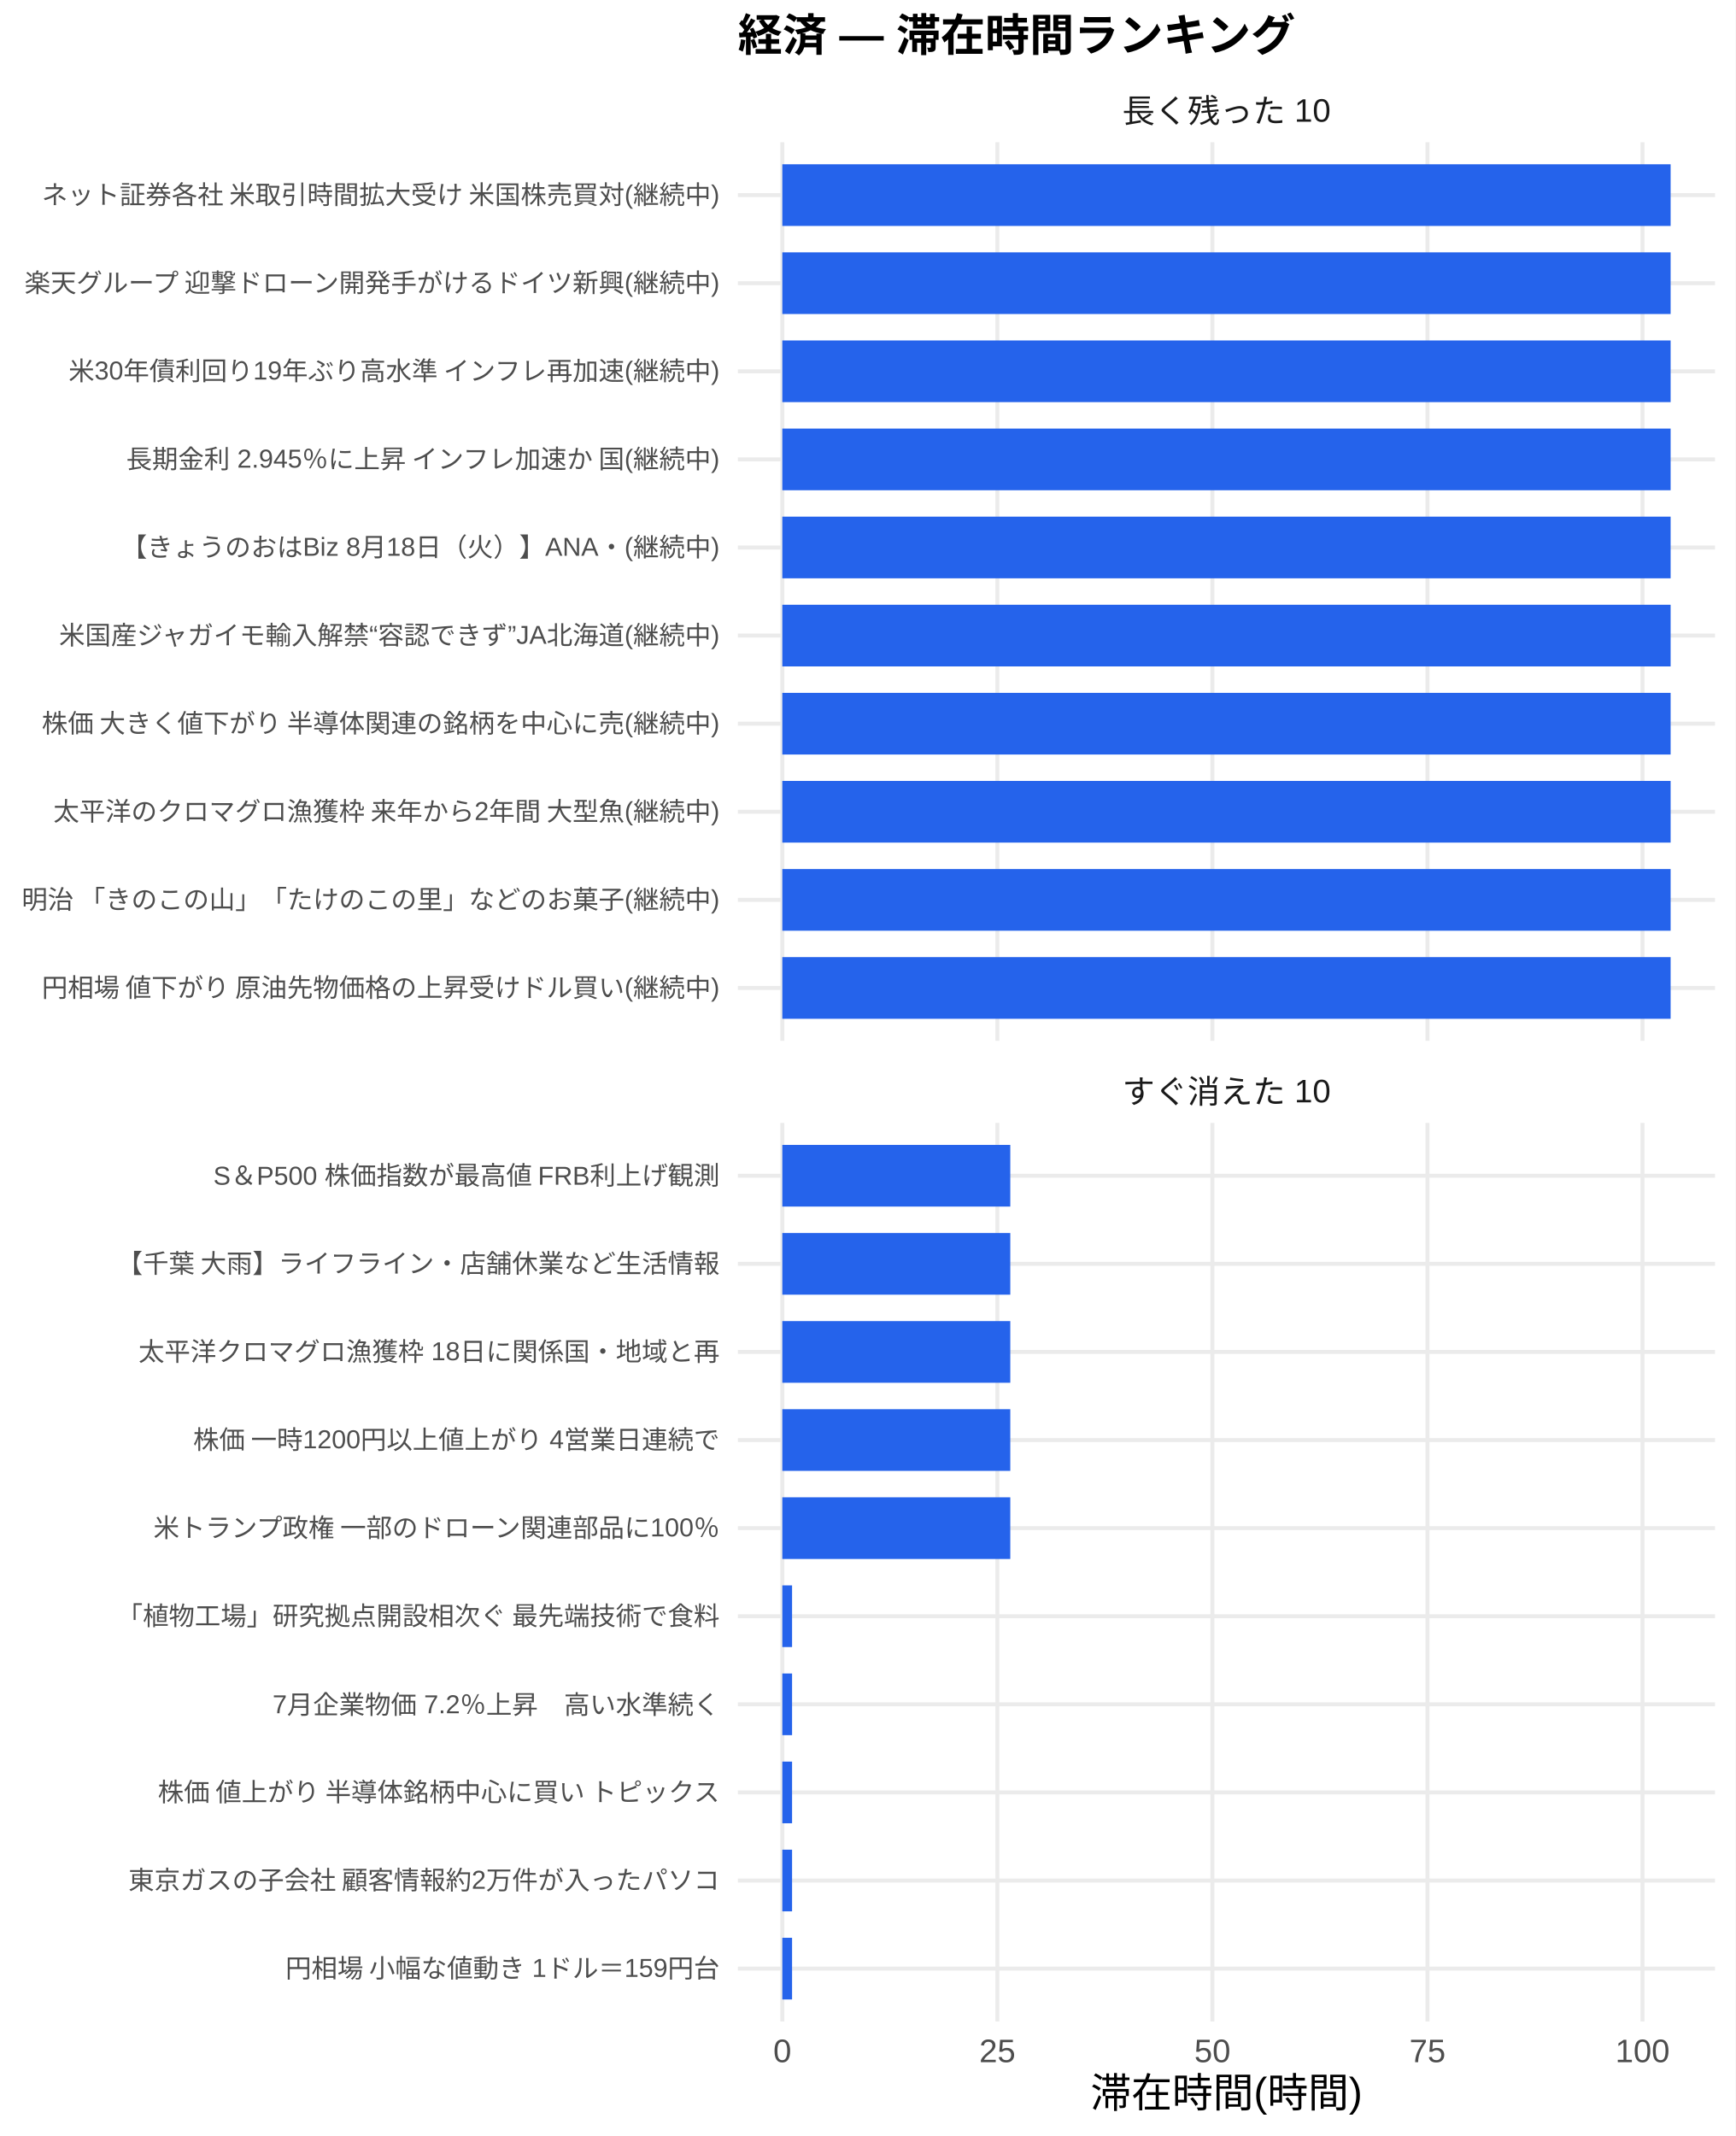
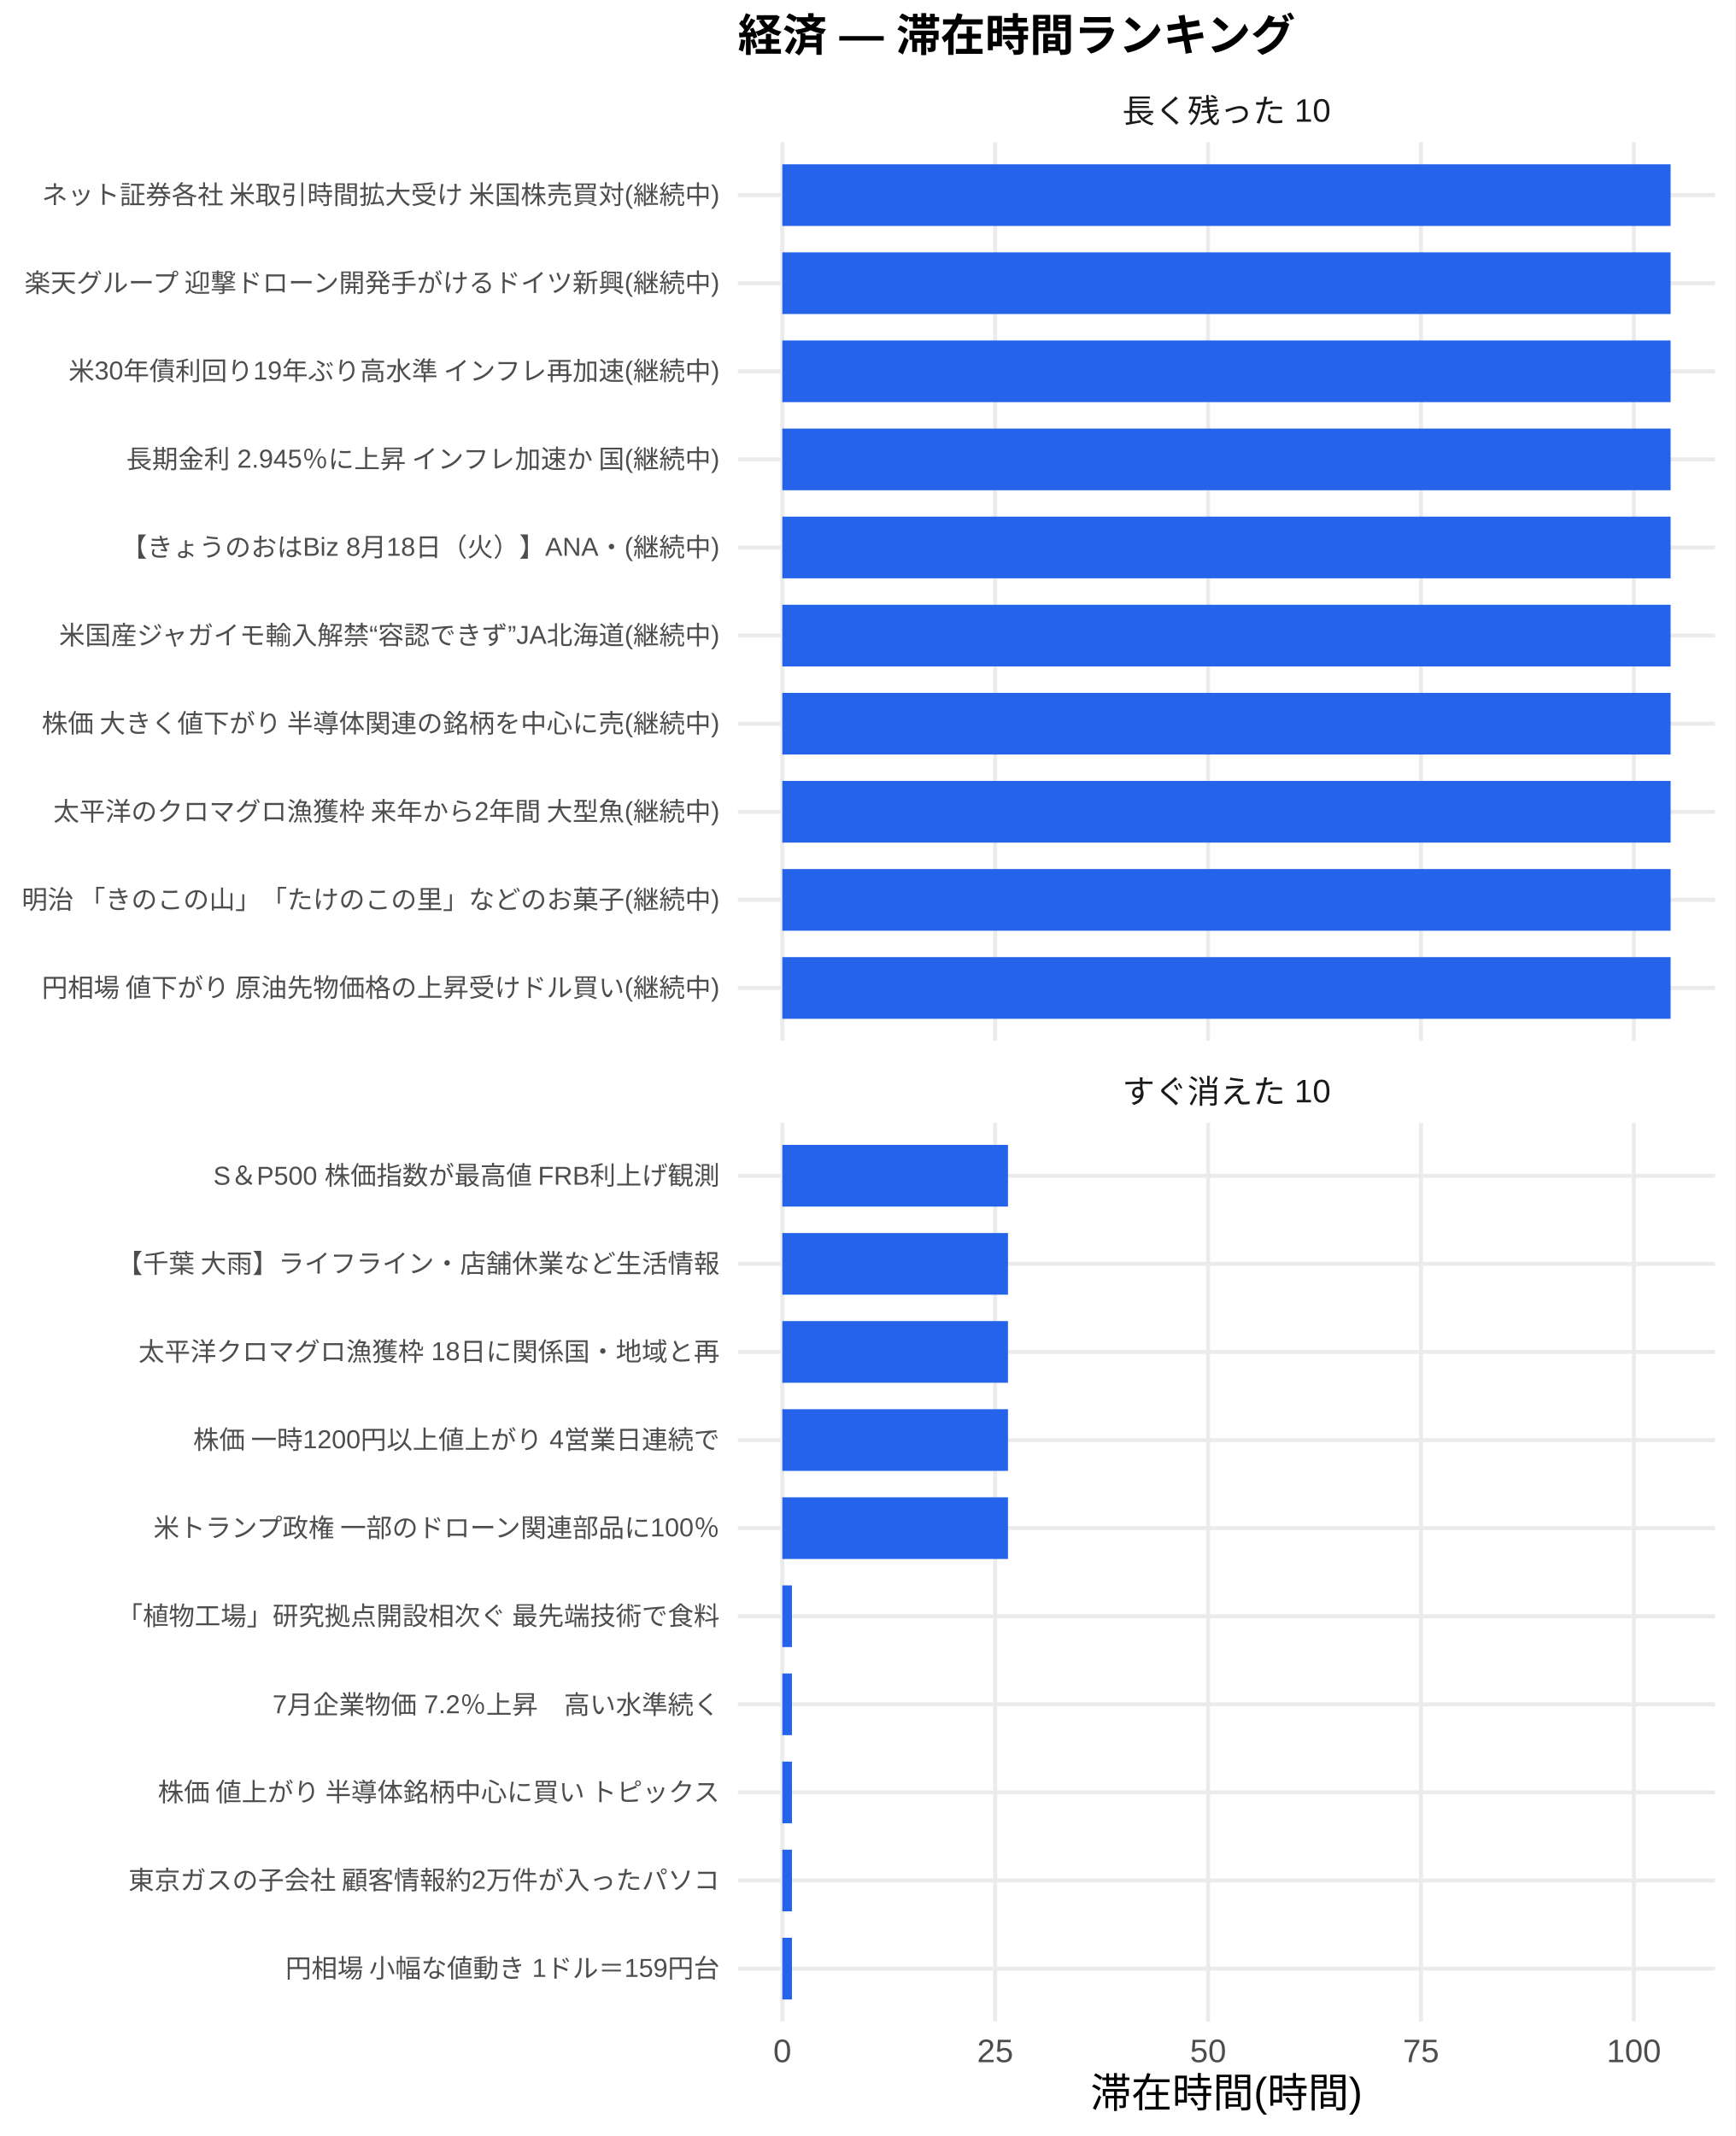
<svg xmlns="http://www.w3.org/2000/svg" width="468.00pt" height="576.00pt" viewBox="0 0 468.00 576.00">
  <g class="svglite">
    <defs>
      <style type="text/css">
    .svglite line, .svglite polyline, .svglite polygon, .svglite path, .svglite rect, .svglite circle {
      fill: none;
      stroke: #000000;
      stroke-linecap: round;
      stroke-linejoin: round;
      stroke-miterlimit: 10.00;
    }
    .svglite text {
      white-space: pre;
    }
    .svglite g.glyphgroup path {
      fill: inherit;
      stroke: none;
    }
  </style>
    </defs>
    <rect width="100%" height="100%" style="stroke: none; fill: #FFFFFF;" />
    <defs>
      <clipPath id="cpMC4wMHw0NjguMDB8MC4wMHw1NzYuMDA=">
        <rect x="0.00" y="0.00" width="468.00" height="576.00" />
      </clipPath>
    </defs>
    <g clip-path="url(#cpMC4wMHw0NjguMDB8MC4wMHw1NzYuMDA=)">
      <rect x="0" y="0.00" width="468.00" height="576.00" style="stroke-width: 1.07; stroke: none; fill: #FFFFFF;" />
    </g>
    <defs>
      <clipPath id="cpMTk5LjAwfDQ2Mi41MnwzOC4zNnwyODAuNjc=">
        <rect x="199.00" y="38.36" width="263.52" height="242.31" />
      </clipPath>
    </defs>
    <g clip-path="url(#cpMTk5LjAwfDQ2Mi41MnwzOC4zNnwyODAuNjc=)">
      <polyline points="199.00,266.42 462.52,266.42 " style="stroke-width: 1.07; stroke: #EBEBEB; stroke-linecap: butt;" />
      <polyline points="199.00,242.66 462.52,242.66 " style="stroke-width: 1.07; stroke: #EBEBEB; stroke-linecap: butt;" />
      <polyline points="199.00,218.91 462.52,218.91 " style="stroke-width: 1.07; stroke: #EBEBEB; stroke-linecap: butt;" />
      <polyline points="199.00,195.15 462.52,195.15 " style="stroke-width: 1.07; stroke: #EBEBEB; stroke-linecap: butt;" />
      <polyline points="199.00,171.39 462.52,171.39 " style="stroke-width: 1.07; stroke: #EBEBEB; stroke-linecap: butt;" />
      <polyline points="199.00,147.64 462.52,147.64 " style="stroke-width: 1.07; stroke: #EBEBEB; stroke-linecap: butt;" />
      <polyline points="199.00,123.88 462.52,123.88 " style="stroke-width: 1.07; stroke: #EBEBEB; stroke-linecap: butt;" />
      <polyline points="199.00,100.13 462.52,100.13 " style="stroke-width: 1.07; stroke: #EBEBEB; stroke-linecap: butt;" />
      <polyline points="199.00,76.37 462.52,76.37 " style="stroke-width: 1.07; stroke: #EBEBEB; stroke-linecap: butt;" />
      <polyline points="199.00,52.61 462.52,52.61 " style="stroke-width: 1.07; stroke: #EBEBEB; stroke-linecap: butt;" />
      <polyline points="210.98,280.67 210.98,38.36 " style="stroke-width: 1.07; stroke: #EBEBEB; stroke-linecap: butt;" />
-       <polyline points="268.98,280.67 268.98,38.36 " style="stroke-width: 1.07; stroke: #EBEBEB; stroke-linecap: butt;" />
-       <polyline points="326.97,280.67 326.97,38.36 " style="stroke-width: 1.07; stroke: #EBEBEB; stroke-linecap: butt;" />
-       <polyline points="384.97,280.67 384.97,38.36 " style="stroke-width: 1.07; stroke: #EBEBEB; stroke-linecap: butt;" />
-       <polyline points="442.96,280.67 442.96,38.36 " style="stroke-width: 1.07; stroke: #EBEBEB; stroke-linecap: butt;" />
+       <polyline points="268.39,280.67 268.39,38.36 " style="stroke-width: 1.07; stroke: #EBEBEB; stroke-linecap: butt;" />
+       <polyline points="325.81,280.67 325.81,38.36 " style="stroke-width: 1.07; stroke: #EBEBEB; stroke-linecap: butt;" />
+       <polyline points="383.22,280.67 383.22,38.36 " style="stroke-width: 1.07; stroke: #EBEBEB; stroke-linecap: butt;" />
+       <polyline points="440.63,280.67 440.63,38.36 " style="stroke-width: 1.07; stroke: #EBEBEB; stroke-linecap: butt;" />
      <rect x="210.98" y="44.30" width="239.56" height="16.63" style="stroke-width: 1.07; stroke: none; stroke-linecap: butt; stroke-linejoin: miter; fill: #2563EB;" />
      <rect x="210.98" y="68.05" width="239.56" height="16.63" style="stroke-width: 1.07; stroke: none; stroke-linecap: butt; stroke-linejoin: miter; fill: #2563EB;" />
      <rect x="210.98" y="91.81" width="239.56" height="16.63" style="stroke-width: 1.07; stroke: none; stroke-linecap: butt; stroke-linejoin: miter; fill: #2563EB;" />
      <rect x="210.98" y="115.57" width="239.56" height="16.63" style="stroke-width: 1.07; stroke: none; stroke-linecap: butt; stroke-linejoin: miter; fill: #2563EB;" />
      <rect x="210.98" y="139.32" width="239.56" height="16.63" style="stroke-width: 1.07; stroke: none; stroke-linecap: butt; stroke-linejoin: miter; fill: #2563EB;" />
      <rect x="210.98" y="163.08" width="239.56" height="16.63" style="stroke-width: 1.07; stroke: none; stroke-linecap: butt; stroke-linejoin: miter; fill: #2563EB;" />
      <rect x="210.98" y="186.84" width="239.56" height="16.63" style="stroke-width: 1.07; stroke: none; stroke-linecap: butt; stroke-linejoin: miter; fill: #2563EB;" />
      <rect x="210.98" y="210.59" width="239.56" height="16.63" style="stroke-width: 1.07; stroke: none; stroke-linecap: butt; stroke-linejoin: miter; fill: #2563EB;" />
      <rect x="210.98" y="234.35" width="239.56" height="16.63" style="stroke-width: 1.07; stroke: none; stroke-linecap: butt; stroke-linejoin: miter; fill: #2563EB;" />
      <rect x="210.98" y="258.10" width="239.56" height="16.63" style="stroke-width: 1.07; stroke: none; stroke-linecap: butt; stroke-linejoin: miter; fill: #2563EB;" />
    </g>
    <g clip-path="url(#cpMC4wMHw0NjguMDB8MC4wMHw1NzYuMDA=)">
</g>
    <defs>
      <clipPath id="cpMTk5LjAwfDQ2Mi41MnwzMDIuODB8NTQ1LjEy">
        <rect x="199.00" y="302.80" width="263.52" height="242.31" />
      </clipPath>
    </defs>
    <g clip-path="url(#cpMTk5LjAwfDQ2Mi41MnwzMDIuODB8NTQ1LjEy)">
      <polyline points="199.00,530.86 462.52,530.86 " style="stroke-width: 1.07; stroke: #EBEBEB; stroke-linecap: butt;" />
      <polyline points="199.00,507.11 462.52,507.11 " style="stroke-width: 1.07; stroke: #EBEBEB; stroke-linecap: butt;" />
      <polyline points="199.00,483.35 462.52,483.35 " style="stroke-width: 1.07; stroke: #EBEBEB; stroke-linecap: butt;" />
      <polyline points="199.00,459.59 462.52,459.59 " style="stroke-width: 1.07; stroke: #EBEBEB; stroke-linecap: butt;" />
      <polyline points="199.00,435.84 462.52,435.84 " style="stroke-width: 1.07; stroke: #EBEBEB; stroke-linecap: butt;" />
      <polyline points="199.00,412.08 462.52,412.08 " style="stroke-width: 1.07; stroke: #EBEBEB; stroke-linecap: butt;" />
      <polyline points="199.00,388.33 462.52,388.33 " style="stroke-width: 1.07; stroke: #EBEBEB; stroke-linecap: butt;" />
      <polyline points="199.00,364.57 462.52,364.57 " style="stroke-width: 1.07; stroke: #EBEBEB; stroke-linecap: butt;" />
      <polyline points="199.00,340.81 462.52,340.81 " style="stroke-width: 1.07; stroke: #EBEBEB; stroke-linecap: butt;" />
      <polyline points="199.00,317.06 462.52,317.06 " style="stroke-width: 1.07; stroke: #EBEBEB; stroke-linecap: butt;" />
      <polyline points="210.98,545.12 210.98,302.80 " style="stroke-width: 1.07; stroke: #EBEBEB; stroke-linecap: butt;" />
-       <polyline points="268.98,545.12 268.98,302.80 " style="stroke-width: 1.07; stroke: #EBEBEB; stroke-linecap: butt;" />
-       <polyline points="326.97,545.12 326.97,302.80 " style="stroke-width: 1.07; stroke: #EBEBEB; stroke-linecap: butt;" />
-       <polyline points="384.97,545.12 384.97,302.80 " style="stroke-width: 1.07; stroke: #EBEBEB; stroke-linecap: butt;" />
-       <polyline points="442.96,545.12 442.96,302.80 " style="stroke-width: 1.07; stroke: #EBEBEB; stroke-linecap: butt;" />
-       <rect x="210.98" y="308.74" width="61.48" height="16.63" style="stroke-width: 1.07; stroke: none; stroke-linecap: butt; stroke-linejoin: miter; fill: #2563EB;" />
-       <rect x="210.98" y="332.50" width="61.48" height="16.63" style="stroke-width: 1.07; stroke: none; stroke-linecap: butt; stroke-linejoin: miter; fill: #2563EB;" />
-       <rect x="210.98" y="356.25" width="61.48" height="16.63" style="stroke-width: 1.07; stroke: none; stroke-linecap: butt; stroke-linejoin: miter; fill: #2563EB;" />
-       <rect x="210.98" y="380.01" width="61.48" height="16.63" style="stroke-width: 1.07; stroke: none; stroke-linecap: butt; stroke-linejoin: miter; fill: #2563EB;" />
-       <rect x="210.98" y="403.77" width="61.48" height="16.63" style="stroke-width: 1.07; stroke: none; stroke-linecap: butt; stroke-linejoin: miter; fill: #2563EB;" />
-       <rect x="210.98" y="427.52" width="2.63" height="16.63" style="stroke-width: 1.07; stroke: none; stroke-linecap: butt; stroke-linejoin: miter; fill: #2563EB;" />
-       <rect x="210.98" y="451.28" width="2.63" height="16.63" style="stroke-width: 1.07; stroke: none; stroke-linecap: butt; stroke-linejoin: miter; fill: #2563EB;" />
-       <rect x="210.98" y="475.04" width="2.63" height="16.63" style="stroke-width: 1.07; stroke: none; stroke-linecap: butt; stroke-linejoin: miter; fill: #2563EB;" />
-       <rect x="210.98" y="498.79" width="2.63" height="16.63" style="stroke-width: 1.07; stroke: none; stroke-linecap: butt; stroke-linejoin: miter; fill: #2563EB;" />
-       <rect x="210.98" y="522.55" width="2.63" height="16.63" style="stroke-width: 1.07; stroke: none; stroke-linecap: butt; stroke-linejoin: miter; fill: #2563EB;" />
+       <polyline points="268.39,545.12 268.39,302.80 " style="stroke-width: 1.07; stroke: #EBEBEB; stroke-linecap: butt;" />
+       <polyline points="325.81,545.12 325.81,302.80 " style="stroke-width: 1.07; stroke: #EBEBEB; stroke-linecap: butt;" />
+       <polyline points="383.22,545.12 383.22,302.80 " style="stroke-width: 1.07; stroke: #EBEBEB; stroke-linecap: butt;" />
+       <polyline points="440.63,545.12 440.63,302.80 " style="stroke-width: 1.07; stroke: #EBEBEB; stroke-linecap: butt;" />
+       <rect x="210.98" y="308.74" width="60.86" height="16.63" style="stroke-width: 1.07; stroke: none; stroke-linecap: butt; stroke-linejoin: miter; fill: #2563EB;" />
+       <rect x="210.98" y="332.50" width="60.86" height="16.63" style="stroke-width: 1.07; stroke: none; stroke-linecap: butt; stroke-linejoin: miter; fill: #2563EB;" />
+       <rect x="210.98" y="356.25" width="60.86" height="16.63" style="stroke-width: 1.07; stroke: none; stroke-linecap: butt; stroke-linejoin: miter; fill: #2563EB;" />
+       <rect x="210.98" y="380.01" width="60.86" height="16.63" style="stroke-width: 1.07; stroke: none; stroke-linecap: butt; stroke-linejoin: miter; fill: #2563EB;" />
+       <rect x="210.98" y="403.77" width="60.86" height="16.63" style="stroke-width: 1.07; stroke: none; stroke-linecap: butt; stroke-linejoin: miter; fill: #2563EB;" />
+       <rect x="210.98" y="427.52" width="2.60" height="16.63" style="stroke-width: 1.07; stroke: none; stroke-linecap: butt; stroke-linejoin: miter; fill: #2563EB;" />
+       <rect x="210.98" y="451.28" width="2.60" height="16.63" style="stroke-width: 1.07; stroke: none; stroke-linecap: butt; stroke-linejoin: miter; fill: #2563EB;" />
+       <rect x="210.98" y="475.04" width="2.60" height="16.63" style="stroke-width: 1.07; stroke: none; stroke-linecap: butt; stroke-linejoin: miter; fill: #2563EB;" />
+       <rect x="210.98" y="498.79" width="2.60" height="16.63" style="stroke-width: 1.07; stroke: none; stroke-linecap: butt; stroke-linejoin: miter; fill: #2563EB;" />
+       <rect x="210.98" y="522.55" width="2.60" height="16.63" style="stroke-width: 1.07; stroke: none; stroke-linecap: butt; stroke-linejoin: miter; fill: #2563EB;" />
    </g>
    <g clip-path="url(#cpMC4wMHw0NjguMDB8MC4wMHw1NzYuMDA=)">
</g>
    <defs>
      <clipPath id="cpMTk5LjAwfDQ2Mi41MnwyODYuMTV8MzAyLjgw">
        <rect x="199.00" y="286.15" width="263.52" height="16.65" />
      </clipPath>
    </defs>
    <g clip-path="url(#cpMTk5LjAwfDQ2Mi41MnwyODYuMTV8MzAyLjgw)">
      <text x="330.76" y="297.50" text-anchor="middle" style="font-size: 8.80px;fill: #1A1A1A; font-family: &quot;Liberation Sans&quot;;" textLength="56.20px" lengthAdjust="spacingAndGlyphs">すぐ消えた 10</text>
    </g>
    <g clip-path="url(#cpMC4wMHw0NjguMDB8MC4wMHw1NzYuMDA=)">
</g>
    <defs>
      <clipPath id="cpMTk5LjAwfDQ2Mi41MnwyMS43MXwzOC4zNg==">
        <rect x="199.00" y="21.71" width="263.52" height="16.65" />
      </clipPath>
    </defs>
    <g clip-path="url(#cpMTk5LjAwfDQ2Mi41MnwyMS43MXwzOC4zNg==)">
      <text x="330.76" y="33.06" text-anchor="middle" style="font-size: 8.80px;fill: #1A1A1A; font-family: &quot;Liberation Sans&quot;;" textLength="56.20px" lengthAdjust="spacingAndGlyphs">長く残った 10</text>
    </g>
    <g clip-path="url(#cpMC4wMHw0NjguMDB8MC4wMHw1NzYuMDA=)">
      <text x="210.98" y="556.10" text-anchor="middle" style="font-size: 8.80px;fill: #4D4D4D; font-family: &quot;Liberation Sans&quot;;" textLength="4.89px" lengthAdjust="spacingAndGlyphs">0</text>
-       <text x="268.98" y="556.10" text-anchor="middle" style="font-size: 8.80px;fill: #4D4D4D; font-family: &quot;Liberation Sans&quot;;" textLength="9.78px" lengthAdjust="spacingAndGlyphs">25</text>
-       <text x="326.97" y="556.10" text-anchor="middle" style="font-size: 8.80px;fill: #4D4D4D; font-family: &quot;Liberation Sans&quot;;" textLength="9.78px" lengthAdjust="spacingAndGlyphs">50</text>
-       <text x="384.97" y="556.10" text-anchor="middle" style="font-size: 8.80px;fill: #4D4D4D; font-family: &quot;Liberation Sans&quot;;" textLength="9.78px" lengthAdjust="spacingAndGlyphs">75</text>
-       <text x="442.96" y="556.10" text-anchor="middle" style="font-size: 8.80px;fill: #4D4D4D; font-family: &quot;Liberation Sans&quot;;" textLength="14.67px" lengthAdjust="spacingAndGlyphs">100</text>
+       <text x="268.39" y="556.10" text-anchor="middle" style="font-size: 8.80px;fill: #4D4D4D; font-family: &quot;Liberation Sans&quot;;" textLength="9.78px" lengthAdjust="spacingAndGlyphs">25</text>
+       <text x="325.81" y="556.10" text-anchor="middle" style="font-size: 8.80px;fill: #4D4D4D; font-family: &quot;Liberation Sans&quot;;" textLength="9.78px" lengthAdjust="spacingAndGlyphs">50</text>
+       <text x="383.22" y="556.10" text-anchor="middle" style="font-size: 8.80px;fill: #4D4D4D; font-family: &quot;Liberation Sans&quot;;" textLength="9.78px" lengthAdjust="spacingAndGlyphs">75</text>
+       <text x="440.63" y="556.10" text-anchor="middle" style="font-size: 8.80px;fill: #4D4D4D; font-family: &quot;Liberation Sans&quot;;" textLength="14.67px" lengthAdjust="spacingAndGlyphs">100</text>
      <text x="194.07" y="268.83" text-anchor="end" style="font-size: 7.00px;fill: #4D4D4D; font-family: &quot;Liberation Sans&quot;;" textLength="183.53px" lengthAdjust="spacingAndGlyphs">円相場 値下がり 原油先物価格の上昇受けドル買い(継続中)</text>
      <text x="194.07" y="245.07" text-anchor="end" style="font-size: 7.00px;fill: #4D4D4D; font-family: &quot;Liberation Sans&quot;;" textLength="188.59px" lengthAdjust="spacingAndGlyphs">明治 「きのこの山」「たけのこの里」などのお菓子(継続中)</text>
      <text x="194.07" y="221.31" text-anchor="end" style="font-size: 7.00px;fill: #4D4D4D; font-family: &quot;Liberation Sans&quot;;" textLength="180.42px" lengthAdjust="spacingAndGlyphs">太平洋のクロマグロ漁獲枠 来年から2年間 大型魚(継続中)</text>
      <text x="194.07" y="197.56" text-anchor="end" style="font-size: 7.00px;fill: #4D4D4D; font-family: &quot;Liberation Sans&quot;;" textLength="183.53px" lengthAdjust="spacingAndGlyphs">株価 大きく値下がり 半導体関連の銘柄を中心に売(継続中)</text>
      <text x="194.07" y="173.80" text-anchor="end" style="font-size: 7.00px;fill: #4D4D4D; font-family: &quot;Liberation Sans&quot;;" textLength="178.48px" lengthAdjust="spacingAndGlyphs">米国産ジャガイモ輸入解禁“容認できず”JA北海道(継続中)</text>
      <text x="194.07" y="150.05" text-anchor="end" style="font-size: 7.00px;fill: #4D4D4D; font-family: &quot;Liberation Sans&quot;;" textLength="161.41px" lengthAdjust="spacingAndGlyphs">【きょうのおはBiz 8月18日（火）】ANA・(継続中)</text>
      <text x="194.07" y="126.29" text-anchor="end" style="font-size: 7.00px;fill: #4D4D4D; font-family: &quot;Liberation Sans&quot;;" textLength="160.97px" lengthAdjust="spacingAndGlyphs">長期金利 2.945％に上昇 インフレ加速か 国(継続中)</text>
      <text x="194.07" y="102.53" text-anchor="end" style="font-size: 7.00px;fill: #4D4D4D; font-family: &quot;Liberation Sans&quot;;" textLength="176.16px" lengthAdjust="spacingAndGlyphs">米30年債利回り19年ぶり高水準 インフレ再加速(継続中)</text>
      <text x="194.07" y="78.78" text-anchor="end" style="font-size: 7.00px;fill: #4D4D4D; font-family: &quot;Liberation Sans&quot;;" textLength="188.59px" lengthAdjust="spacingAndGlyphs">楽天グループ 迎撃ドローン開発手がけるドイツ新興(継続中)</text>
      <text x="194.07" y="55.02" text-anchor="end" style="font-size: 7.00px;fill: #4D4D4D; font-family: &quot;Liberation Sans&quot;;" textLength="183.53px" lengthAdjust="spacingAndGlyphs">ネット証券各社 米取引時間拡大受け 米国株売買対(継続中)</text>
      <text x="194.07" y="533.27" text-anchor="end" style="font-size: 7.00px;fill: #4D4D4D; font-family: &quot;Liberation Sans&quot;;" textLength="117.44px" lengthAdjust="spacingAndGlyphs">円相場 小幅な値動き 1ドル＝159円台</text>
      <text x="194.07" y="509.51" text-anchor="end" style="font-size: 7.00px;fill: #4D4D4D; font-family: &quot;Liberation Sans&quot;;" textLength="159.83px" lengthAdjust="spacingAndGlyphs">東京ガスの子会社 顧客情報約2万件が入ったパソコ</text>
      <text x="194.07" y="485.76" text-anchor="end" style="font-size: 7.00px;fill: #4D4D4D; font-family: &quot;Liberation Sans&quot;;" textLength="152.81px" lengthAdjust="spacingAndGlyphs">株価 値上がり 半導体銘柄中心に買い トピックス</text>
      <text x="194.07" y="462.00" text-anchor="end" style="font-size: 7.00px;fill: #4D4D4D; font-family: &quot;Liberation Sans&quot;;" textLength="120.55px" lengthAdjust="spacingAndGlyphs">7月企業物価 7.2％上昇　高い水準続く</text>
      <text x="194.07" y="438.25" text-anchor="end" style="font-size: 7.00px;fill: #4D4D4D; font-family: &quot;Liberation Sans&quot;;" textLength="162.94px" lengthAdjust="spacingAndGlyphs">「植物工場」研究拠点開設相次ぐ 最先端技術で食料</text>
      <text x="194.07" y="414.49" text-anchor="end" style="font-size: 7.00px;fill: #4D4D4D; font-family: &quot;Liberation Sans&quot;;" textLength="153.61px" lengthAdjust="spacingAndGlyphs">米トランプ政権 一部のドローン関連部品に100％</text>
      <text x="194.07" y="390.73" text-anchor="end" style="font-size: 7.00px;fill: #4D4D4D; font-family: &quot;Liberation Sans&quot;;" textLength="142.33px" lengthAdjust="spacingAndGlyphs">株価 一時1200円以上値上がり 4営業日連続で</text>
      <text x="194.07" y="366.98" text-anchor="end" style="font-size: 7.00px;fill: #4D4D4D; font-family: &quot;Liberation Sans&quot;;" textLength="156.72px" lengthAdjust="spacingAndGlyphs">太平洋クロマグロ漁獲枠 18日に関係国・地域と再</text>
      <text x="194.07" y="343.22" text-anchor="end" style="font-size: 7.00px;fill: #4D4D4D; font-family: &quot;Liberation Sans&quot;;" textLength="162.94px" lengthAdjust="spacingAndGlyphs">【千葉 大雨】ライフライン・店舗休業など生活情報</text>
      <text x="194.07" y="319.47" text-anchor="end" style="font-size: 7.00px;fill: #4D4D4D; font-family: &quot;Liberation Sans&quot;;" textLength="136.91px" lengthAdjust="spacingAndGlyphs">S＆P500 株価指数が最高値 FRB利上げ観測</text>
      <text x="330.76" y="568.24" text-anchor="middle" style="font-size: 11.00px; font-family: &quot;Liberation Sans&quot;;" textLength="73.31px" lengthAdjust="spacingAndGlyphs">滞在時間(時間)</text>
      <text x="199.00" y="13.74" style="font-size: 12.00px; font-weight: bold; font-family: &quot;Liberation Sans&quot;;" textLength="150.66px" lengthAdjust="spacingAndGlyphs">経済 — 滞在時間ランキング</text>
    </g>
  </g>
</svg>
